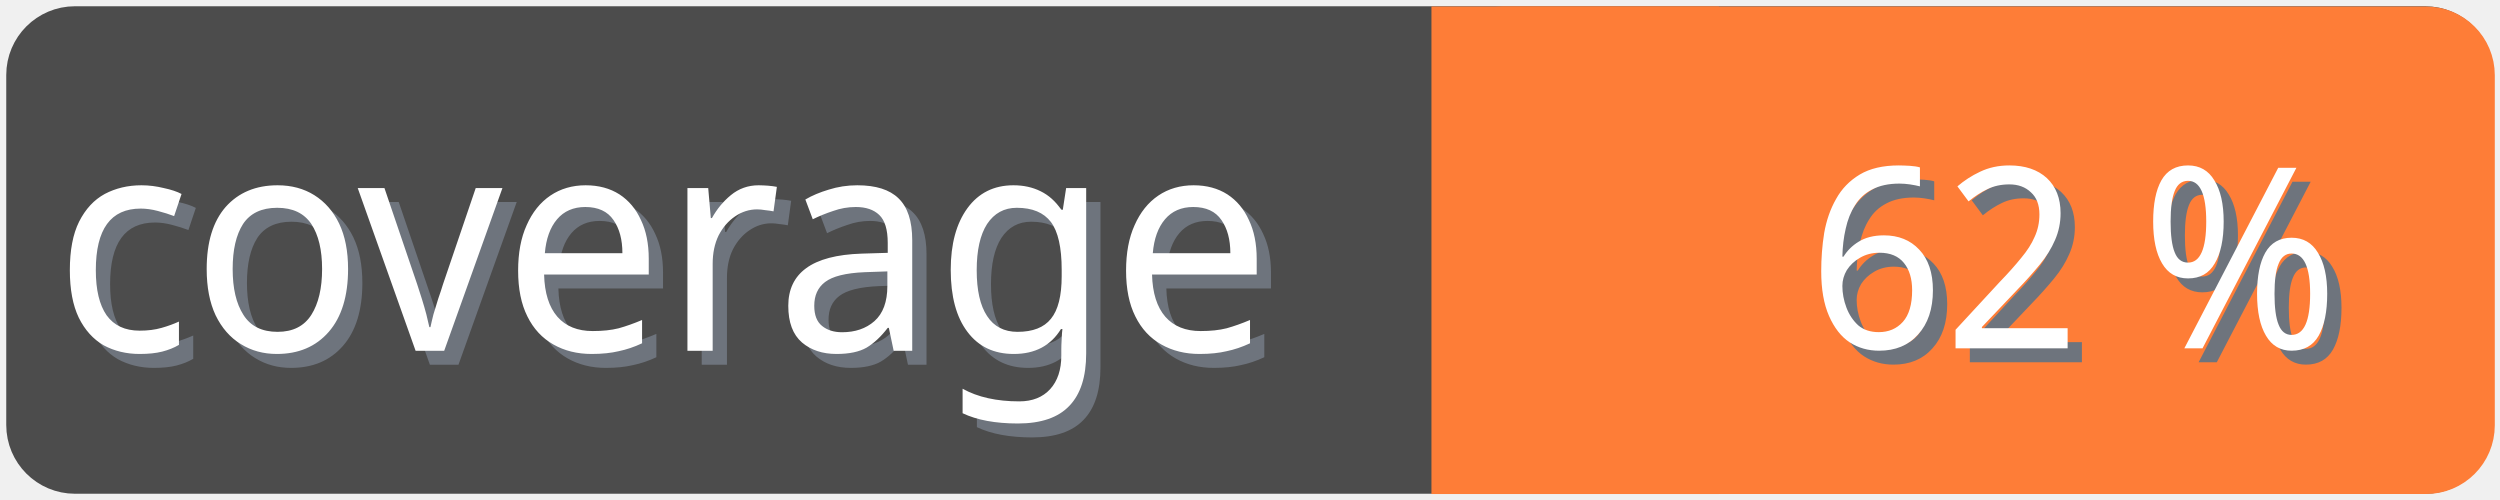
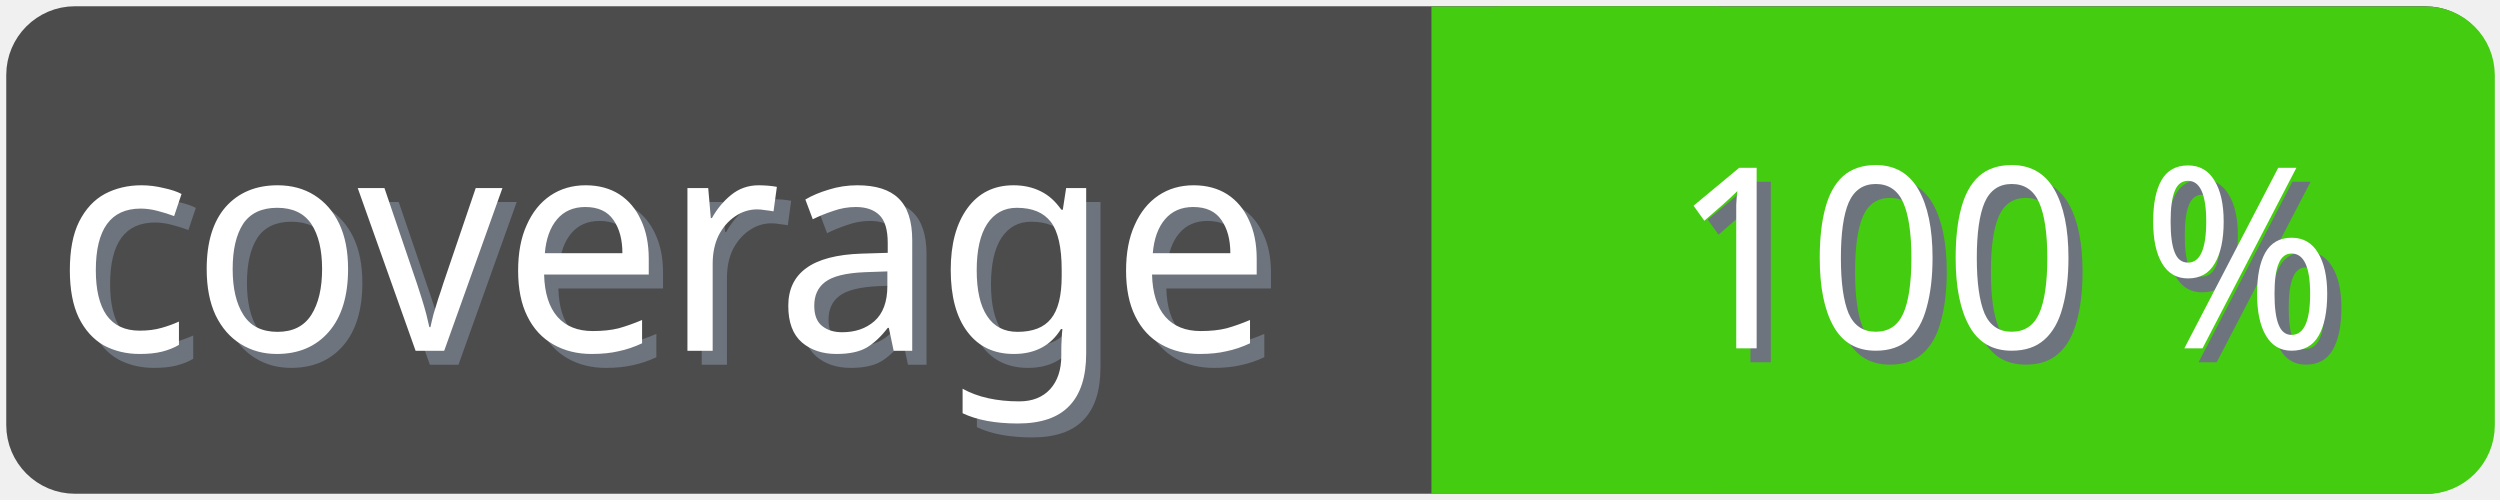
<svg xmlns="http://www.w3.org/2000/svg" width="100" height="20">
  <g>
    <rect fill="none" id="canvas_background" height="22" width="102" y="-1" x="-1" />
  </g>
  <g>
    <rect rx="2" id="svg_1" height="18" width="98" y="1" x="1" stroke-width="1.5" stroke="#4c4c4c" fill="#4c4c4c" />
    <text transform="matrix(0.95, 0, 0, 1.01133, 0.0809801, -0.0237383)" font-weight="normal" xml:space="preserve" text-anchor="start" font-family="'Trebuchet MS', Gadget, sans-serif" font-size="12" id="svg_8" y="14.45" x="2.8" stroke-width="0" stroke="#4c4c4c" fill="#6e747d">coverage</text>
    <text transform="matrix(0.95, 0, 0, 1.01133, 0.0809801, -0.0237383)" font-weight="normal" xml:space="preserve" text-anchor="start" font-family="'Trebuchet MS', Gadget, sans-serif" font-size="12" id="svg_3" y="13.9" x="2.2" stroke-width="0" stroke="#4c4c4c" fill="#ffffff">coverage</text>
-     <rect rx="2" id="svg_5" height="18" width="40.905" y="1.011" x="58.137" stroke-width="1.5" stroke="#fe7d37" fill="#fe7d37" />
-     <rect id="svg_7" height="18" width="10" y="1.011" x="58.008" stroke-width="1.5" stroke="#fe7d37" fill="#fe7d37" />
-     <text transform="matrix(0.95, 0, 0, 1.01133, 0.0809801, -0.0237383)" font-weight="normal" xml:space="preserve" text-anchor="end" font-family="'Trebuchet MS', Gadget, sans-serif" font-size="10" id="svg_10" y="14.35" x="99" stroke-width="0" stroke="#4c4c4c" fill="#6e747d">62 %</text>
-     <text transform="matrix(0.95, 0, 0, 1.01133, 0.0809801, -0.0237383)" font-weight="normal" xml:space="preserve" text-anchor="end" font-family="'Trebuchet MS', Gadget, sans-serif" font-size="10" id="svg_9" y="13.8" x="98.4" stroke-width="0" stroke="#4c4c4c" fill="#ffffff">62 %</text>
+     <rect rx="2" id="svg_5" height="18" width="40.905" y="1.011" x="58.137" stroke-width="1.5" stroke="#4c1" fill="#4c1" />
+     <rect id="svg_7" height="18" width="10" y="1.011" x="58.008" stroke-width="1.5" stroke="#4c1" fill="#4c1" />
+     <text transform="matrix(0.95, 0, 0, 1.01133, 0.0809801, -0.0237383)" font-weight="normal" xml:space="preserve" text-anchor="end" font-family="'Trebuchet MS', Gadget, sans-serif" font-size="10" id="svg_10" y="14.35" x="99" stroke-width="0" stroke="#4c4c4c" fill="#6e747d">100 %</text>
+     <text transform="matrix(0.95, 0, 0, 1.01133, 0.0809801, -0.0237383)" font-weight="normal" xml:space="preserve" text-anchor="end" font-family="'Trebuchet MS', Gadget, sans-serif" font-size="10" id="svg_9" y="13.8" x="98.4" stroke-width="0" stroke="#4c4c4c" fill="#ffffff">100 %</text>
  </g>
</svg>
